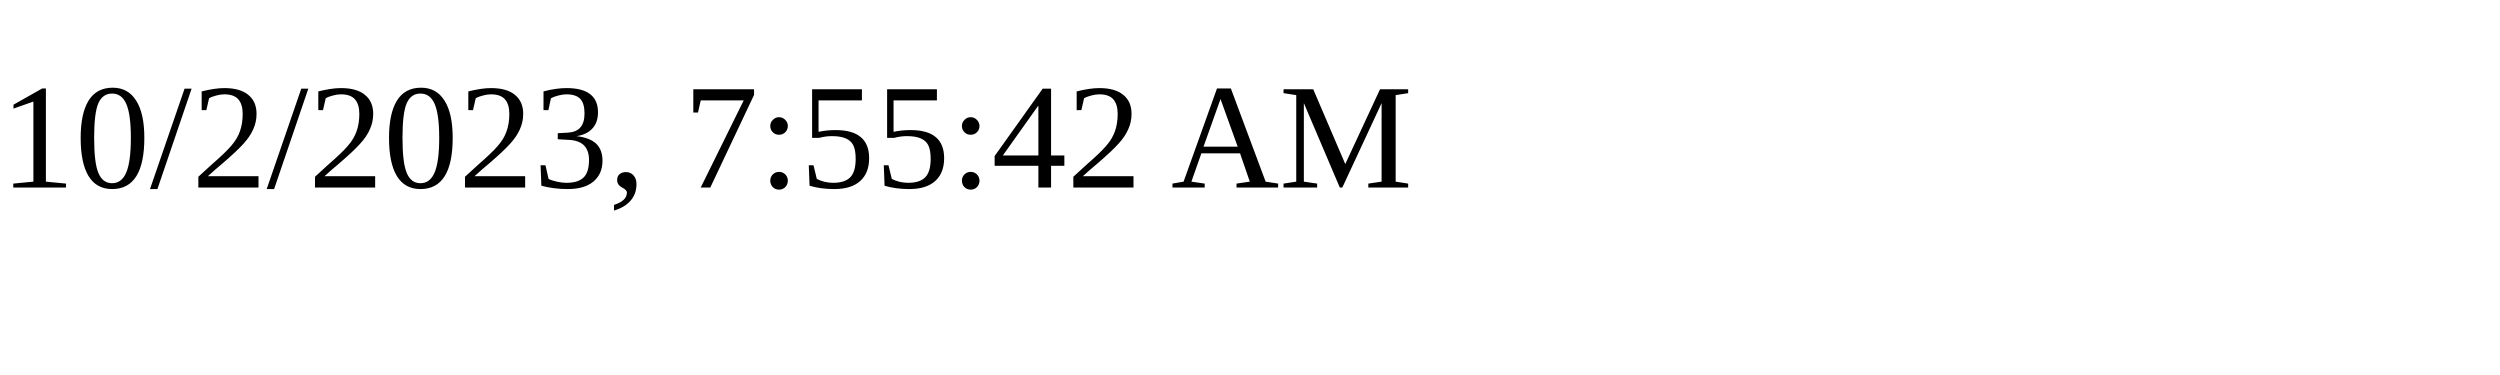
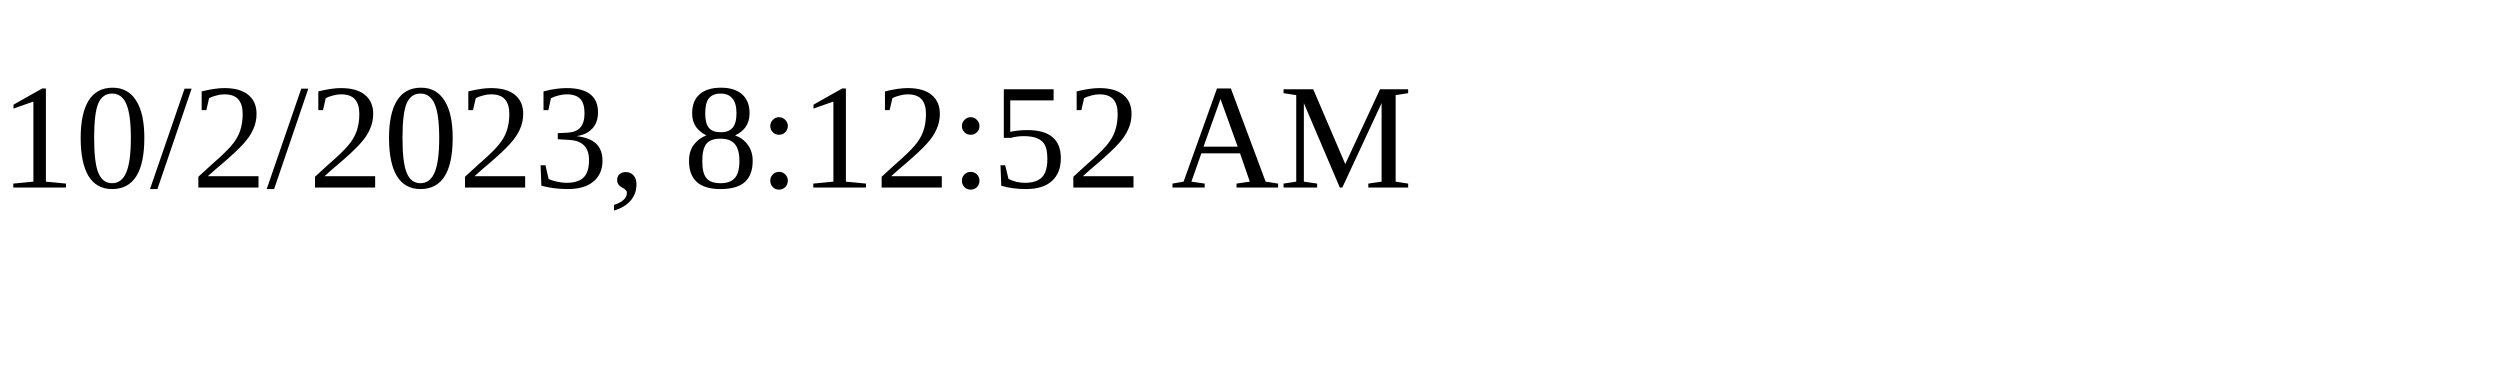
<svg xmlns="http://www.w3.org/2000/svg" height="30" width="200">
-   <text x="0" y="15">10/2/2023, 7:55:42 AM</text>
+   <text x="0" y="15">10/2/2023, 8:12:52 AM</text>
</svg>
